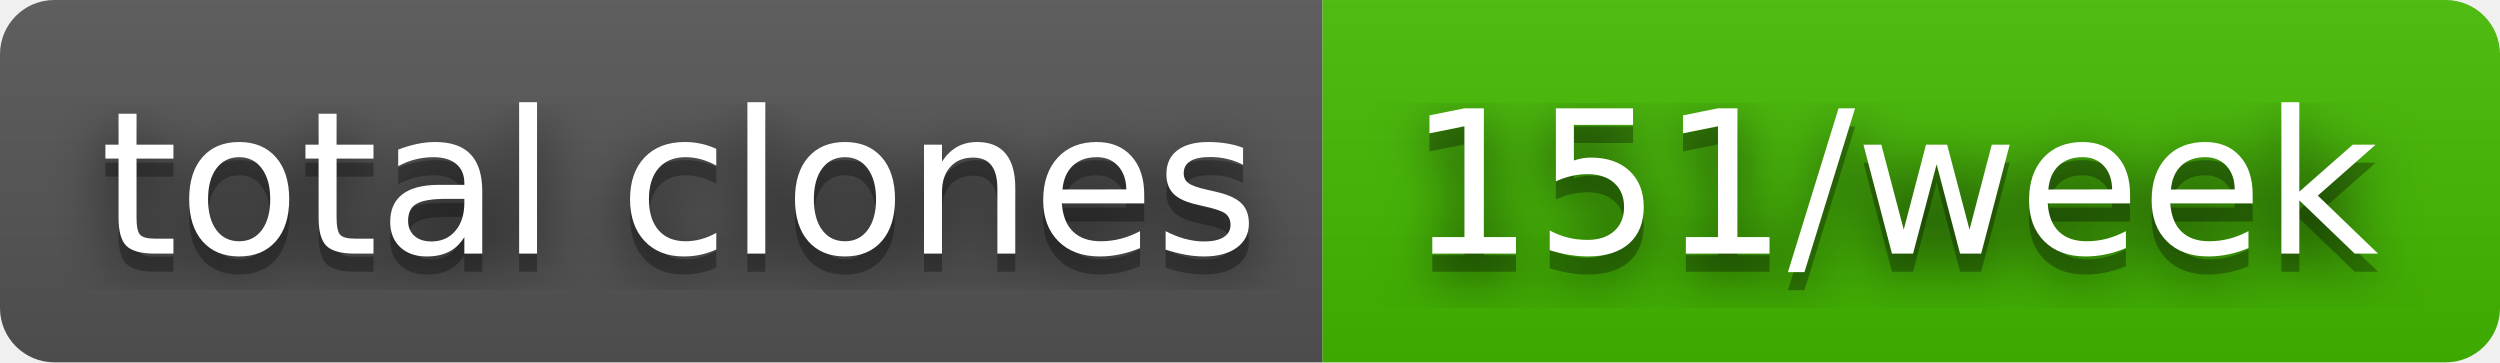
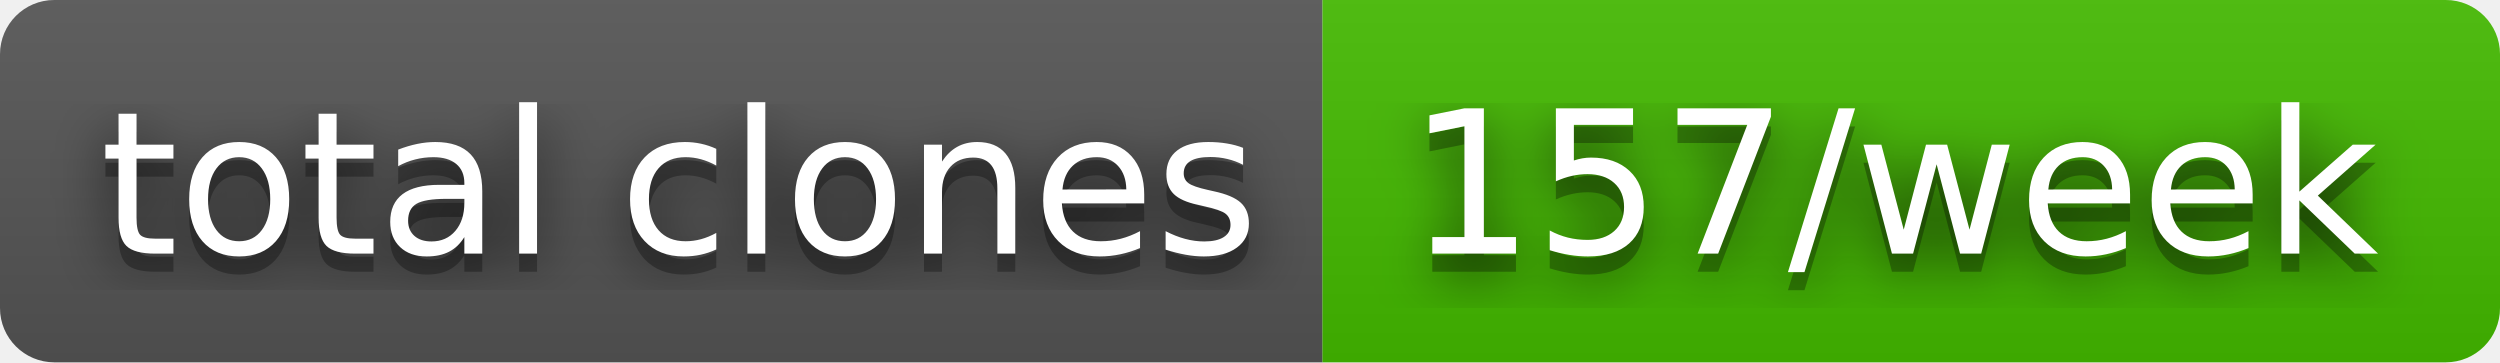
- <svg xmlns="http://www.w3.org/2000/svg" width="138" height="20" role="img" aria-label="total clones: 151/week">
+ <svg xmlns="http://www.w3.org/2000/svg" width="138" height="20" role="img" aria-label="total clones: 157/week">
  <filter id="blur">
    <feGaussianBlur stdDeviation="16" />
  </filter>
  <linearGradient id="s" x2="0" y2="100%">
    <stop offset="0" stop-color="#bbb" stop-opacity=".1" />
    <stop offset="1" stop-opacity=".1" />
  </linearGradient>
  <clipPath id="r">
    <rect width="138" height="20" rx="3" />
  </clipPath>
  <g clip-path="url(#r)">
    <rect width="73" height="20" fill="#555" />
    <rect x="73" width="65" height="20" fill="#4b0" />
    <rect width="138" height="20" fill="url(#s)" />
  </g>
  <g fill="#fff" text-anchor="middle" font-family="Verdana,Geneva,DejaVu Sans,sans-serif" text-rendering="geometricPrecision" font-size="110">
    <g transform="scale(.1)">
      <g aria-hidden="true" fill="#010101">
        <text x="375" y="150" fill-opacity=".8" filter="url(#blur)" textLength="630">total clones</text>
        <text x="375" y="150" fill-opacity=".3" textLength="630">total clones</text>
      </g>
      <text x="375" y="140" textLength="630">total clones</text>
    </g>
    <g transform="scale(.1)">
      <g aria-hidden="true" fill="#010101">
-         <text x="1045" y="150" fill-opacity=".8" filter="url(#blur)" textLength="550">151/week</text>
-         <text x="1045" y="150" fill-opacity=".3" textLength="550">151/week</text>
+         <text x="1045" y="150" fill-opacity=".8" filter="url(#blur)" textLength="550">157/week</text>
+         <text x="1045" y="150" fill-opacity=".3" textLength="550">157/week</text>
      </g>
-       <text x="1045" y="140" textLength="550">151/week</text>
+       <text x="1045" y="140" textLength="550">157/week</text>
    </g>
  </g>
</svg>
